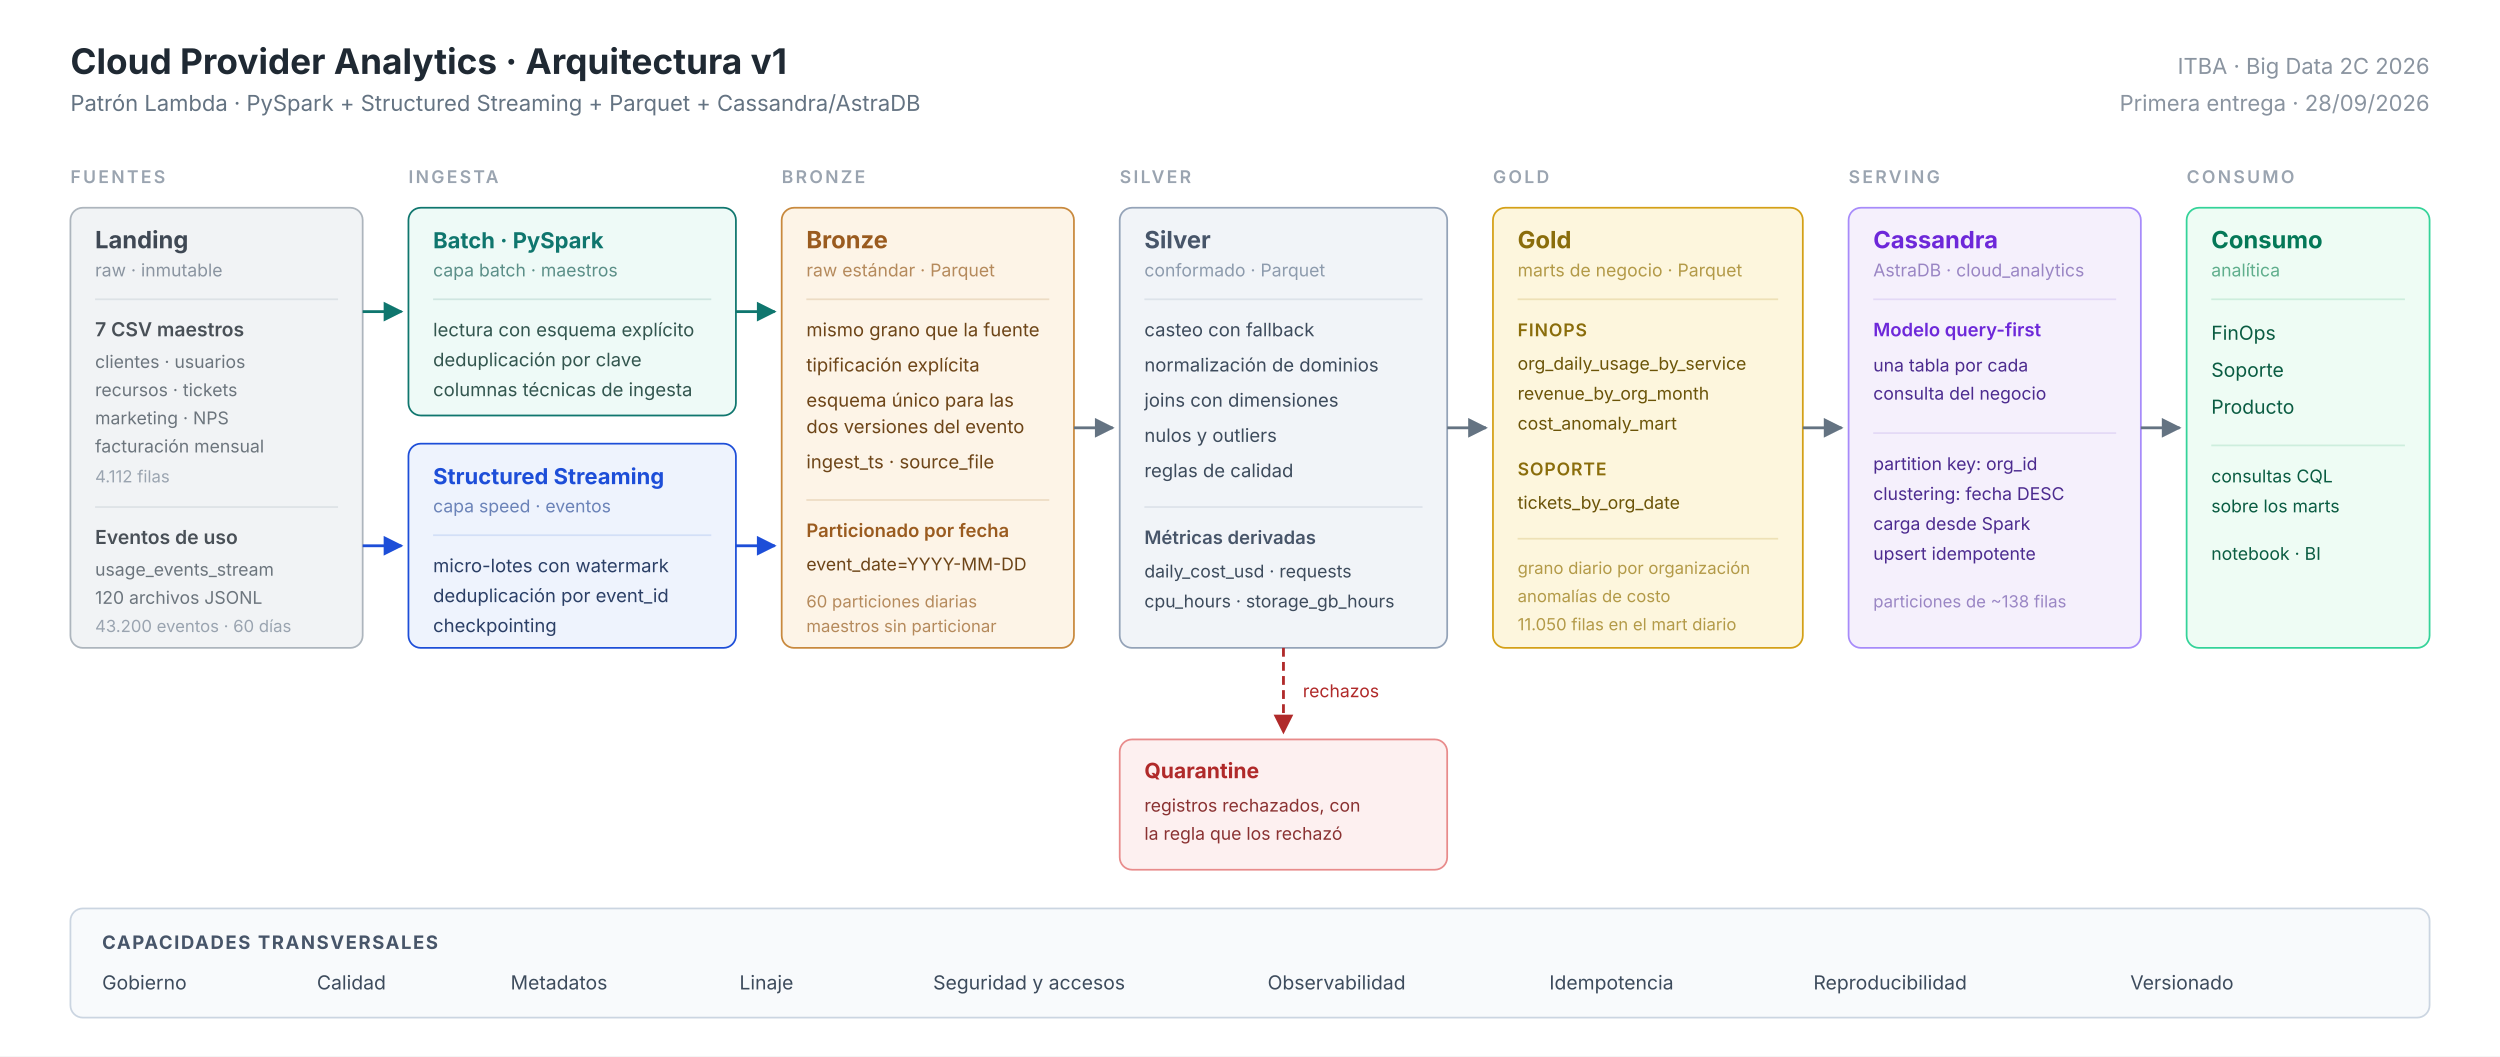
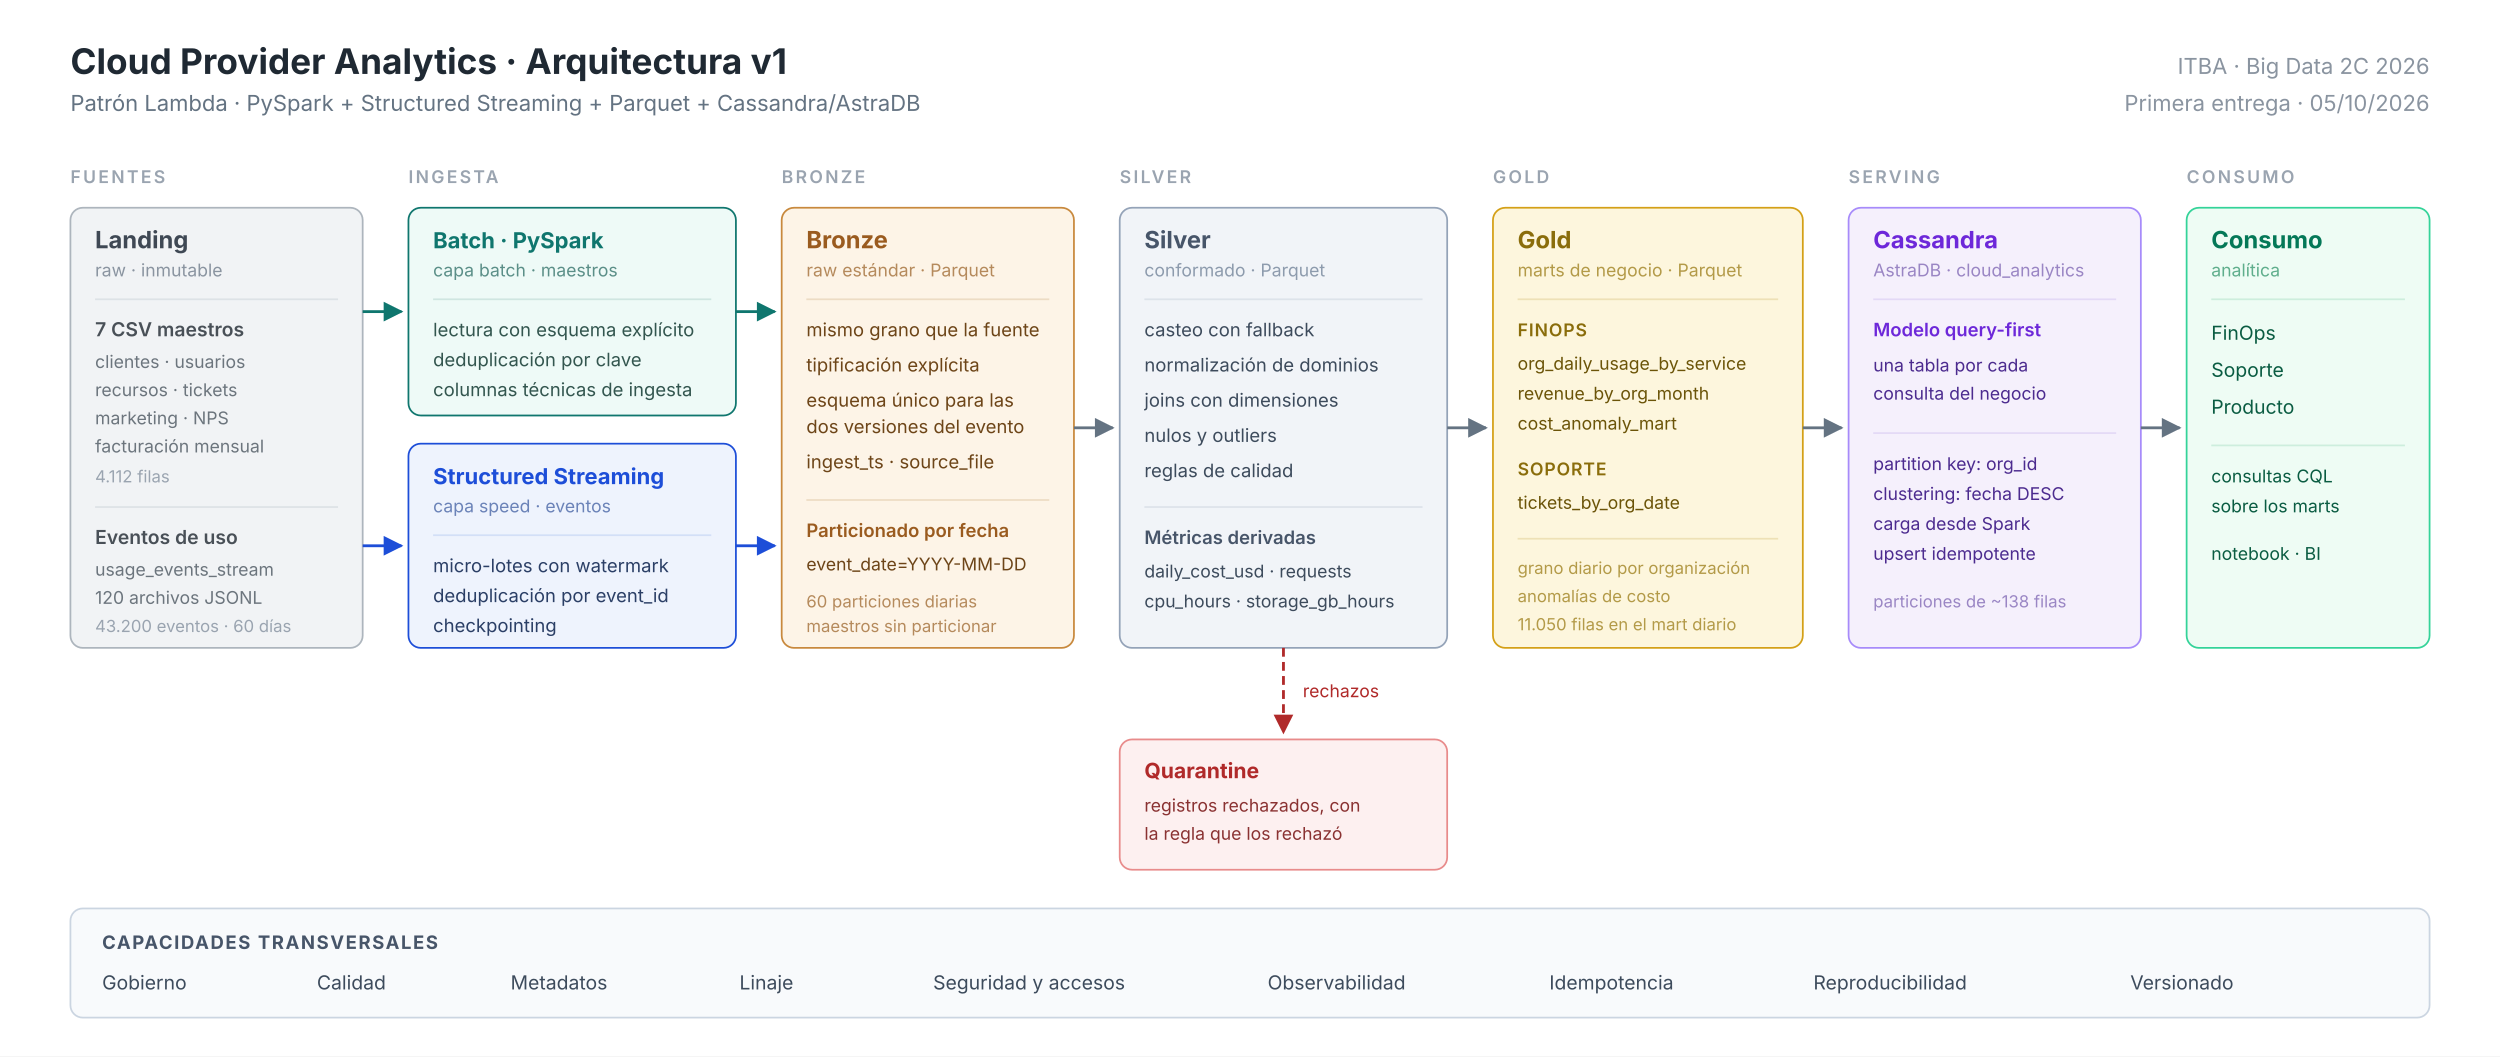
<svg xmlns="http://www.w3.org/2000/svg" width="1420" height="600" viewBox="0 0 1420 600" font-family="Inter, 'Helvetica Neue', Helvetica, Arial, sans-serif">
  <defs>
    <marker id="a" viewBox="0 0 10 10" refX="9" refY="5" markerWidth="7" markerHeight="7" orient="auto-start-reverse">
      <path d="M0,0 L10,5 L0,10 z" fill="#647382" />
    </marker>
    <marker id="ab" viewBox="0 0 10 10" refX="9" refY="5" markerWidth="7" markerHeight="7" orient="auto-start-reverse">
      <path d="M0,0 L10,5 L0,10 z" fill="#0f766e" />
    </marker>
    <marker id="as" viewBox="0 0 10 10" refX="9" refY="5" markerWidth="7" markerHeight="7" orient="auto-start-reverse">
      <path d="M0,0 L10,5 L0,10 z" fill="#1d4ed8" />
    </marker>
    <marker id="aq" viewBox="0 0 10 10" refX="9" refY="5" markerWidth="7" markerHeight="7" orient="auto-start-reverse">
      <path d="M0,0 L10,5 L0,10 z" fill="#b02a2a" />
    </marker>
  </defs>
  <rect width="1420" height="600" fill="#ffffff" />
  <text x="40" y="42" font-size="20" font-weight="700" fill="#1f2933">Cloud Provider Analytics · Arquitectura v1</text>
  <text x="40" y="63" font-size="12.5" fill="#647382">Patrón Lambda · PySpark + Structured Streaming + Parquet + Cassandra/AstraDB</text>
  <text x="1380" y="42" font-size="12.5" fill="#8a94a0" text-anchor="end">ITBA · Big Data 2C 2026</text>
-   <text x="1380" y="63" font-size="12.5" fill="#8a94a0" text-anchor="end">Primera entrega · 28/09/2026</text>
+   <text x="1380" y="63" font-size="12.5" fill="#8a94a0" text-anchor="end">Primera entrega · 05/10/2026</text>
  <g font-size="10" font-weight="600" fill="#9aa4b0" letter-spacing="1.3">
    <text x="40" y="104">FUENTES</text>
    <text x="232" y="104">INGESTA</text>
    <text x="444" y="104">BRONZE</text>
    <text x="636" y="104">SILVER</text>
    <text x="848" y="104">GOLD</text>
    <text x="1050" y="104">SERVING</text>
    <text x="1242" y="104">CONSUMO</text>
  </g>
  <rect x="40" y="118" width="166" height="250" rx="7" fill="#f1f3f5" stroke="#adb5bd" />
  <text x="54" y="141" font-size="13.5" font-weight="700" fill="#3f4854">Landing</text>
  <text x="54" y="157" font-size="10" fill="#8a94a0">raw · inmutable</text>
  <line x1="54" y1="170" x2="192" y2="170" stroke="#dde2e6" />
  <text x="54" y="191" font-size="11" font-weight="600" fill="#495057">7 CSV maestros</text>
  <g font-size="10" fill="#6c757d">
    <text x="54" y="209">clientes · usuarios</text>
    <text x="54" y="225">recursos · tickets</text>
    <text x="54" y="241">marketing · NPS</text>
    <text x="54" y="257">facturación mensual</text>
  </g>
  <text x="54" y="274" font-size="9.5" fill="#9aa4b0">4.112 filas</text>
  <line x1="54" y1="288" x2="192" y2="288" stroke="#dde2e6" />
  <text x="54" y="309" font-size="11" font-weight="600" fill="#495057">Eventos de uso</text>
  <g font-size="10" fill="#6c757d">
    <text x="54" y="327">usage_events_stream</text>
    <text x="54" y="343">120 archivos JSONL</text>
  </g>
  <text x="54" y="359" font-size="9.5" fill="#9aa4b0">43.200 eventos · 60 días</text>
  <rect x="232" y="118" width="186" height="118" rx="7" fill="#eefaf7" stroke="#0f766e" />
  <text x="246" y="141" font-size="12.5" font-weight="700" fill="#0f766e">Batch · PySpark</text>
  <text x="246" y="157" font-size="10" fill="#5b8f88">capa batch · maestros</text>
  <line x1="246" y1="170" x2="404" y2="170" stroke="#cfe6e1" />
  <g font-size="10.5" fill="#33564f">
    <text x="246" y="191">lectura con esquema explícito</text>
    <text x="246" y="208">deduplicación por clave</text>
    <text x="246" y="225">columnas técnicas de ingesta</text>
  </g>
  <rect x="232" y="252" width="186" height="116" rx="7" fill="#eef3fd" stroke="#1d4ed8" />
  <text x="246" y="275" font-size="12.5" font-weight="700" fill="#1d4ed8">Structured Streaming</text>
  <text x="246" y="291" font-size="10" fill="#6b83b8">capa speed · eventos</text>
  <line x1="246" y1="304" x2="404" y2="304" stroke="#d3dff7" />
  <g font-size="10.5" fill="#2b3f66">
    <text x="246" y="325">micro-lotes con watermark</text>
    <text x="246" y="342">deduplicación por event_id</text>
    <text x="246" y="359">checkpointing</text>
  </g>
  <rect x="444" y="118" width="166" height="250" rx="7" fill="#fdf4e7" stroke="#c8893d" />
  <text x="458" y="141" font-size="13.5" font-weight="700" fill="#9a5b1f">Bronze</text>
  <text x="458" y="157" font-size="10" fill="#b58a5c">raw estándar · Parquet</text>
  <line x1="458" y1="170" x2="596" y2="170" stroke="#eddcc4" />
  <g font-size="10.5" fill="#6d4518">
    <text x="458" y="191">mismo grano que la fuente</text>
    <text x="458" y="211">tipificación explícita</text>
    <text x="458" y="231">esquema único para las</text>
    <text x="458" y="246">dos versiones del evento</text>
    <text x="458" y="266">ingest_ts · source_file</text>
  </g>
  <line x1="458" y1="284" x2="596" y2="284" stroke="#eddcc4" />
  <text x="458" y="305" font-size="10.5" font-weight="600" fill="#9a5b1f">Particionado por fecha</text>
  <text x="458" y="324" font-size="10" fill="#6d4518">event_date=YYYY-MM-DD</text>
  <text x="458" y="345" font-size="9.5" fill="#b58a5c">60 particiones diarias</text>
  <text x="458" y="359" font-size="9.5" fill="#b58a5c">maestros sin particionar</text>
  <rect x="636" y="118" width="186" height="250" rx="7" fill="#f1f4f8" stroke="#94a3b8" />
  <text x="650" y="141" font-size="13.5" font-weight="700" fill="#475569">Silver</text>
  <text x="650" y="157" font-size="10" fill="#8d9bad">conformado · Parquet</text>
  <line x1="650" y1="170" x2="808" y2="170" stroke="#dde3ea" />
  <g font-size="10.5" fill="#3d4b5c">
    <text x="650" y="191">casteo con fallback</text>
    <text x="650" y="211">normalización de dominios</text>
    <text x="650" y="231">joins con dimensiones</text>
    <text x="650" y="251">nulos y outliers</text>
    <text x="650" y="271">reglas de calidad</text>
  </g>
  <line x1="650" y1="288" x2="808" y2="288" stroke="#dde3ea" />
  <text x="650" y="309" font-size="10.5" font-weight="600" fill="#475569">Métricas derivadas</text>
  <g font-size="10" fill="#3d4b5c">
    <text x="650" y="328">daily_cost_usd · requests</text>
    <text x="650" y="345">cpu_hours · storage_gb_hours</text>
  </g>
  <rect x="636" y="420" width="186" height="74" rx="7" fill="#fdf0f0" stroke="#e88b8b" />
  <text x="650" y="442" font-size="12" font-weight="700" fill="#b02a2a">Quarantine</text>
  <g font-size="10" fill="#8a3232">
    <text x="650" y="461">registros rechazados, con</text>
    <text x="650" y="477">la regla que los rechazó</text>
  </g>
  <rect x="848" y="118" width="176" height="250" rx="7" fill="#fdf6dd" stroke="#d4a017" />
  <text x="862" y="141" font-size="13.5" font-weight="700" fill="#8a6d0b">Gold</text>
  <text x="862" y="157" font-size="10" fill="#b39a48">marts de negocio · Parquet</text>
  <line x1="862" y1="170" x2="1010" y2="170" stroke="#eee1b6" />
  <text x="862" y="191" font-size="10" font-weight="600" fill="#8a6d0b" letter-spacing="0.5">FINOPS</text>
  <g font-size="10" fill="#6b5408">
    <text x="862" y="210">org_daily_usage_by_service</text>
    <text x="862" y="227">revenue_by_org_month</text>
    <text x="862" y="244">cost_anomaly_mart</text>
  </g>
  <text x="862" y="270" font-size="10" font-weight="600" fill="#8a6d0b" letter-spacing="0.5">SOPORTE</text>
  <text x="862" y="289" font-size="10" fill="#6b5408">tickets_by_org_date</text>
  <line x1="862" y1="306" x2="1010" y2="306" stroke="#eee1b6" />
  <g font-size="9.5" fill="#b39a48">
    <text x="862" y="326">grano diario por organización</text>
    <text x="862" y="342">anomalías de costo</text>
    <text x="862" y="358">11.050 filas en el mart diario</text>
  </g>
  <rect x="1050" y="118" width="166" height="250" rx="7" fill="#f5f0fc" stroke="#a78bfa" />
  <text x="1064" y="141" font-size="13.5" font-weight="700" fill="#6d28d9">Cassandra</text>
  <text x="1064" y="157" font-size="10" fill="#9a86c4">AstraDB · cloud_analytics</text>
  <line x1="1064" y1="170" x2="1202" y2="170" stroke="#e3d9f6" />
  <text x="1064" y="191" font-size="10.5" font-weight="600" fill="#6d28d9">Modelo query-first</text>
  <g font-size="10" fill="#4c2b8f">
    <text x="1064" y="211">una tabla por cada</text>
    <text x="1064" y="227">consulta del negocio</text>
  </g>
  <line x1="1064" y1="246" x2="1202" y2="246" stroke="#e3d9f6" />
  <g font-size="10" fill="#4c2b8f">
    <text x="1064" y="267">partition key: org_id</text>
    <text x="1064" y="284">clustering: fecha DESC</text>
    <text x="1064" y="301">carga desde Spark</text>
    <text x="1064" y="318">upsert idempotente</text>
  </g>
  <text x="1064" y="345" font-size="9.5" fill="#9a86c4">particiones de ~138 filas</text>
  <rect x="1242" y="118" width="138" height="250" rx="7" fill="#eefcf4" stroke="#34d399" />
  <text x="1256" y="141" font-size="13.5" font-weight="700" fill="#047857">Consumo</text>
  <text x="1256" y="157" font-size="10" fill="#5fae8c">analítica</text>
  <line x1="1256" y1="170" x2="1366" y2="170" stroke="#cdeedd" />
  <g font-size="11" fill="#0a5c42">
    <text x="1256" y="193">FinOps</text>
    <text x="1256" y="214">Soporte</text>
    <text x="1256" y="235">Producto</text>
  </g>
  <line x1="1256" y1="253" x2="1366" y2="253" stroke="#cdeedd" />
  <g font-size="10" fill="#0a5c42">
    <text x="1256" y="274">consultas CQL</text>
    <text x="1256" y="291">sobre los marts</text>
  </g>
  <text x="1256" y="318" font-size="10" fill="#0a5c42">notebook · BI</text>
  <g stroke-width="1.6" fill="none">
    <path d="M206,177 L228,177" stroke="#0f766e" marker-end="url(#ab)" />
    <path d="M206,310 L228,310" stroke="#1d4ed8" marker-end="url(#as)" />
    <path d="M418,177 L440,177" stroke="#0f766e" marker-end="url(#ab)" />
    <path d="M418,310 L440,310" stroke="#1d4ed8" marker-end="url(#as)" />
    <path d="M610,243 L632,243" stroke="#647382" marker-end="url(#a)" />
    <path d="M822,243 L844,243" stroke="#647382" marker-end="url(#a)" />
    <path d="M1024,243 L1046,243" stroke="#647382" marker-end="url(#a)" />
    <path d="M1216,243 L1238,243" stroke="#647382" marker-end="url(#a)" />
    <path d="M729,368 L729,416" stroke="#b02a2a" stroke-dasharray="5 3" marker-end="url(#aq)" />
  </g>
  <text x="740" y="396" font-size="10" fill="#b02a2a">rechazos</text>
  <rect x="40" y="516" width="1340" height="62" rx="7" fill="#f8fafc" stroke="#cbd5e1" />
  <text x="58" y="539" font-size="10.5" font-weight="700" fill="#475569" letter-spacing="0.9">CAPACIDADES TRANSVERSALES</text>
  <g font-size="11" fill="#3d4b5c">
    <text x="58" y="562">Gobierno</text>
    <text x="180" y="562">Calidad</text>
    <text x="290" y="562">Metadatos</text>
    <text x="420" y="562">Linaje</text>
    <text x="530" y="562">Seguridad y accesos</text>
    <text x="720" y="562">Observabilidad</text>
    <text x="880" y="562">Idempotencia</text>
    <text x="1030" y="562">Reproducibilidad</text>
    <text x="1210" y="562">Versionado</text>
  </g>
</svg>
